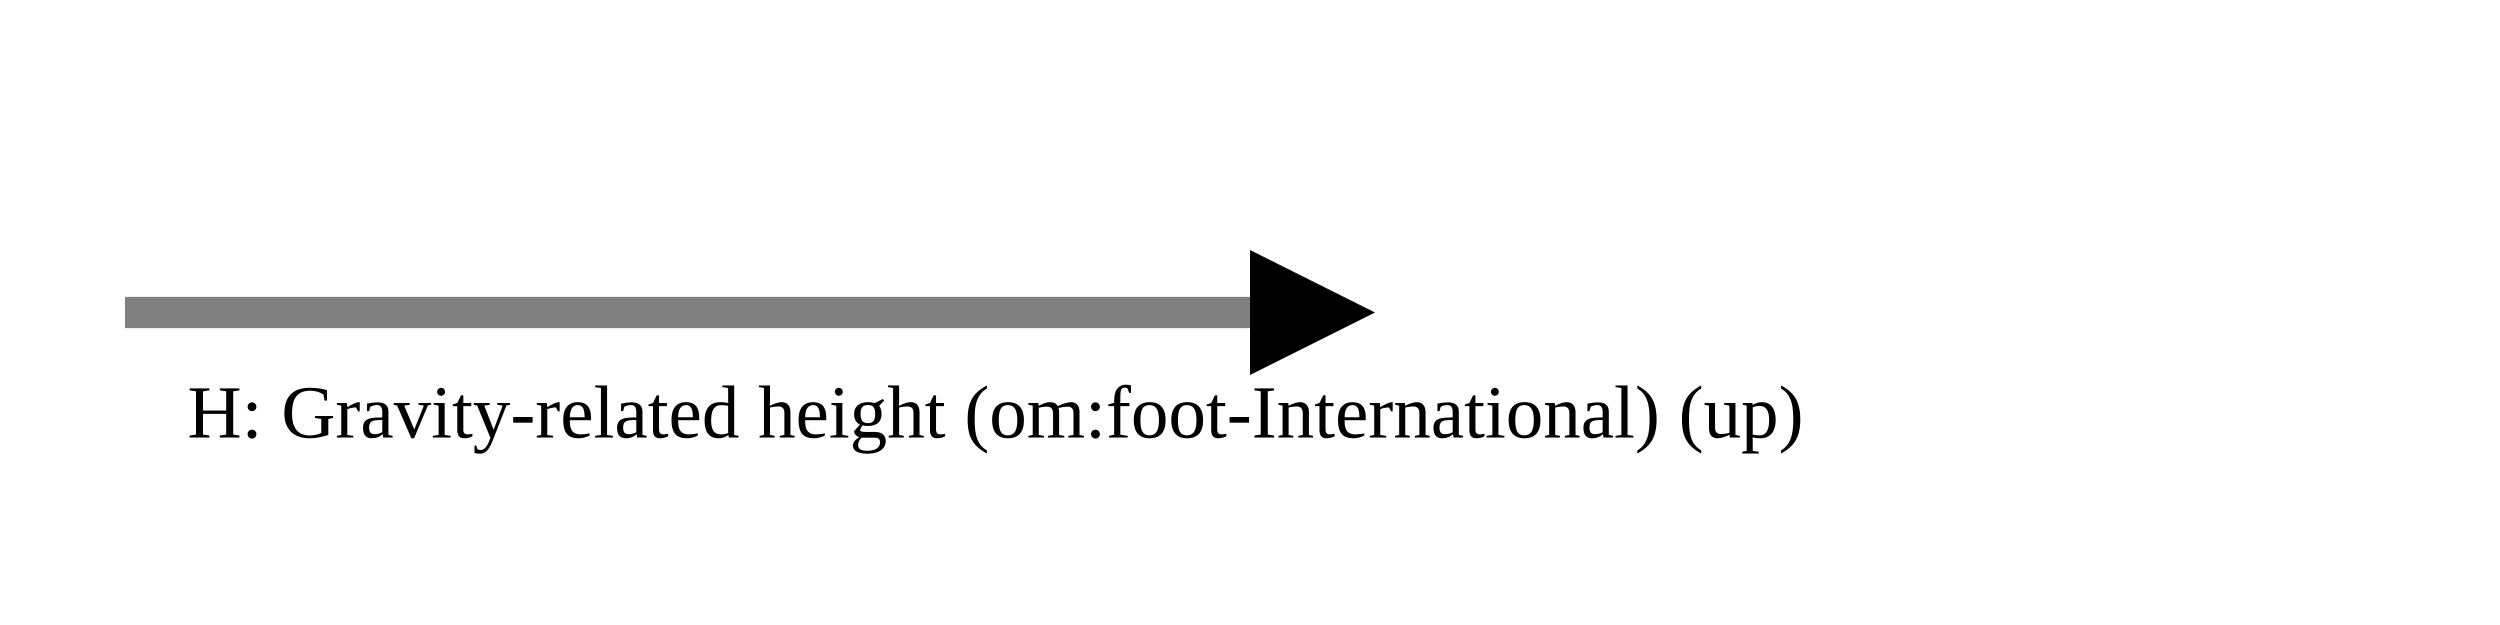
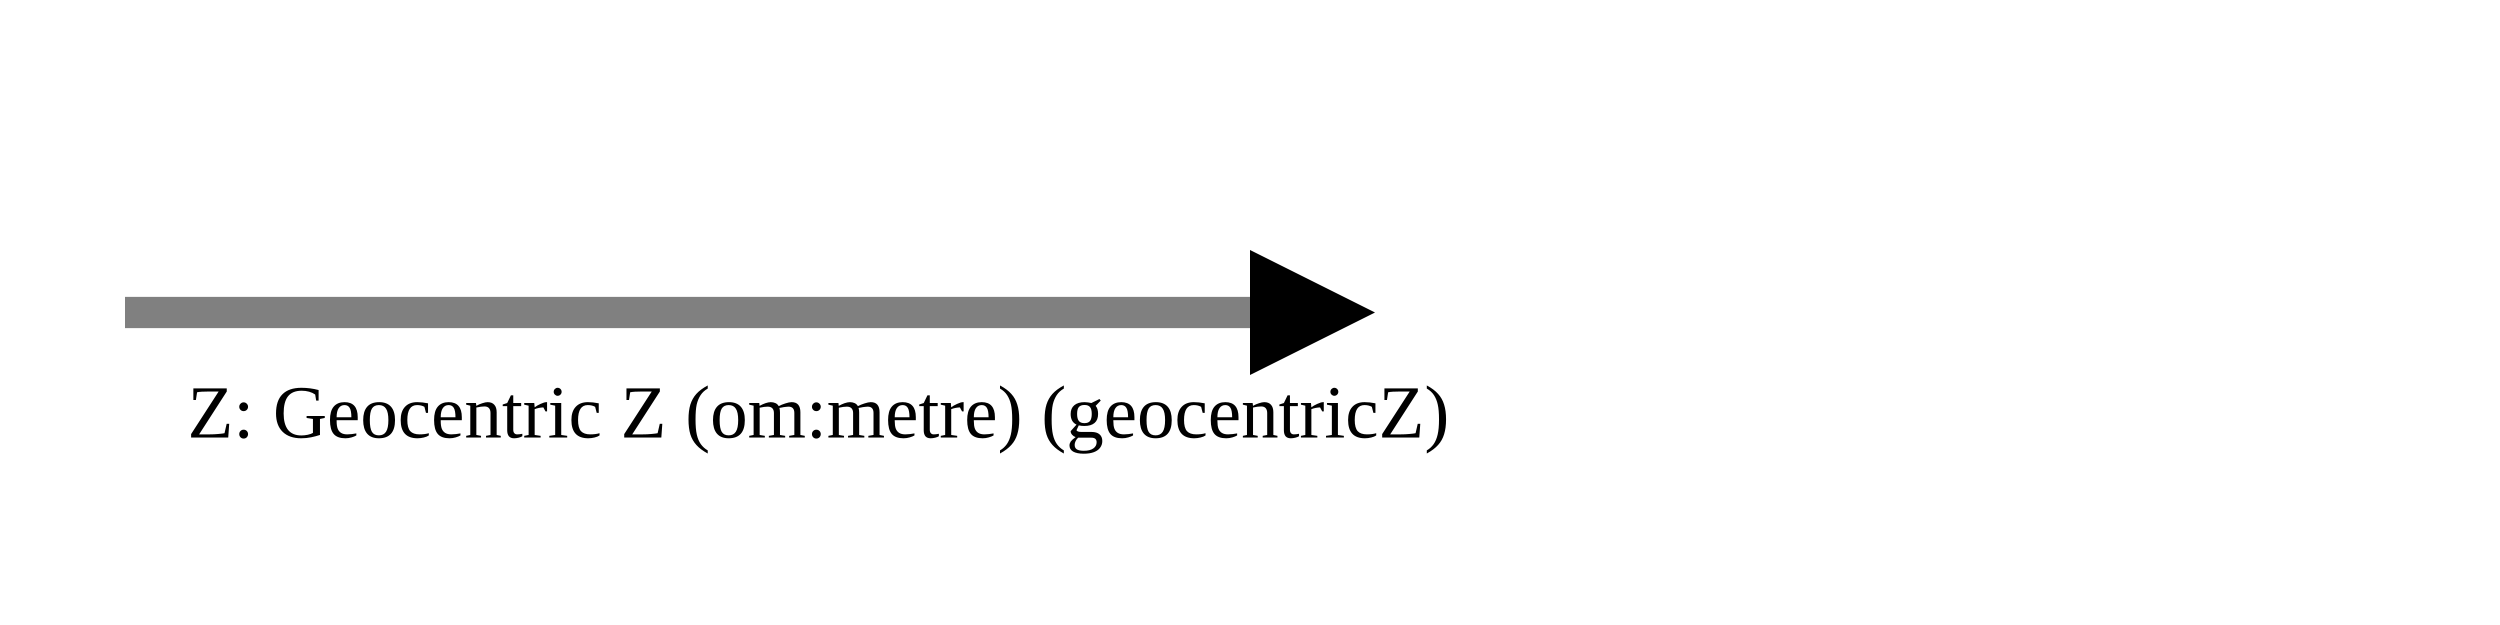
<svg xmlns="http://www.w3.org/2000/svg" version="1.1" width="400" height="100" viewbox="0 0 275 100">
  <defs>
    <marker id="arrowhead" markerWidth="10" markerHeight="7" refX="0" refY="2" orient="auto">
      <polygon points="0 0, 4 2, 0 4" />
    </marker>
  </defs>
  <line x1="20" y1="50" x2="200" y2="50" stroke="gray" stroke-width="5" marker-end="url(#arrowhead)" />
-   <text x="30" y="70" class="small">H: Gravity-related height (om:foot-International) (up)</text>
+   <text x="30" y="70" class="small">Z: Geocentric Z (om:metre) (geocentricZ)</text>
</svg>
